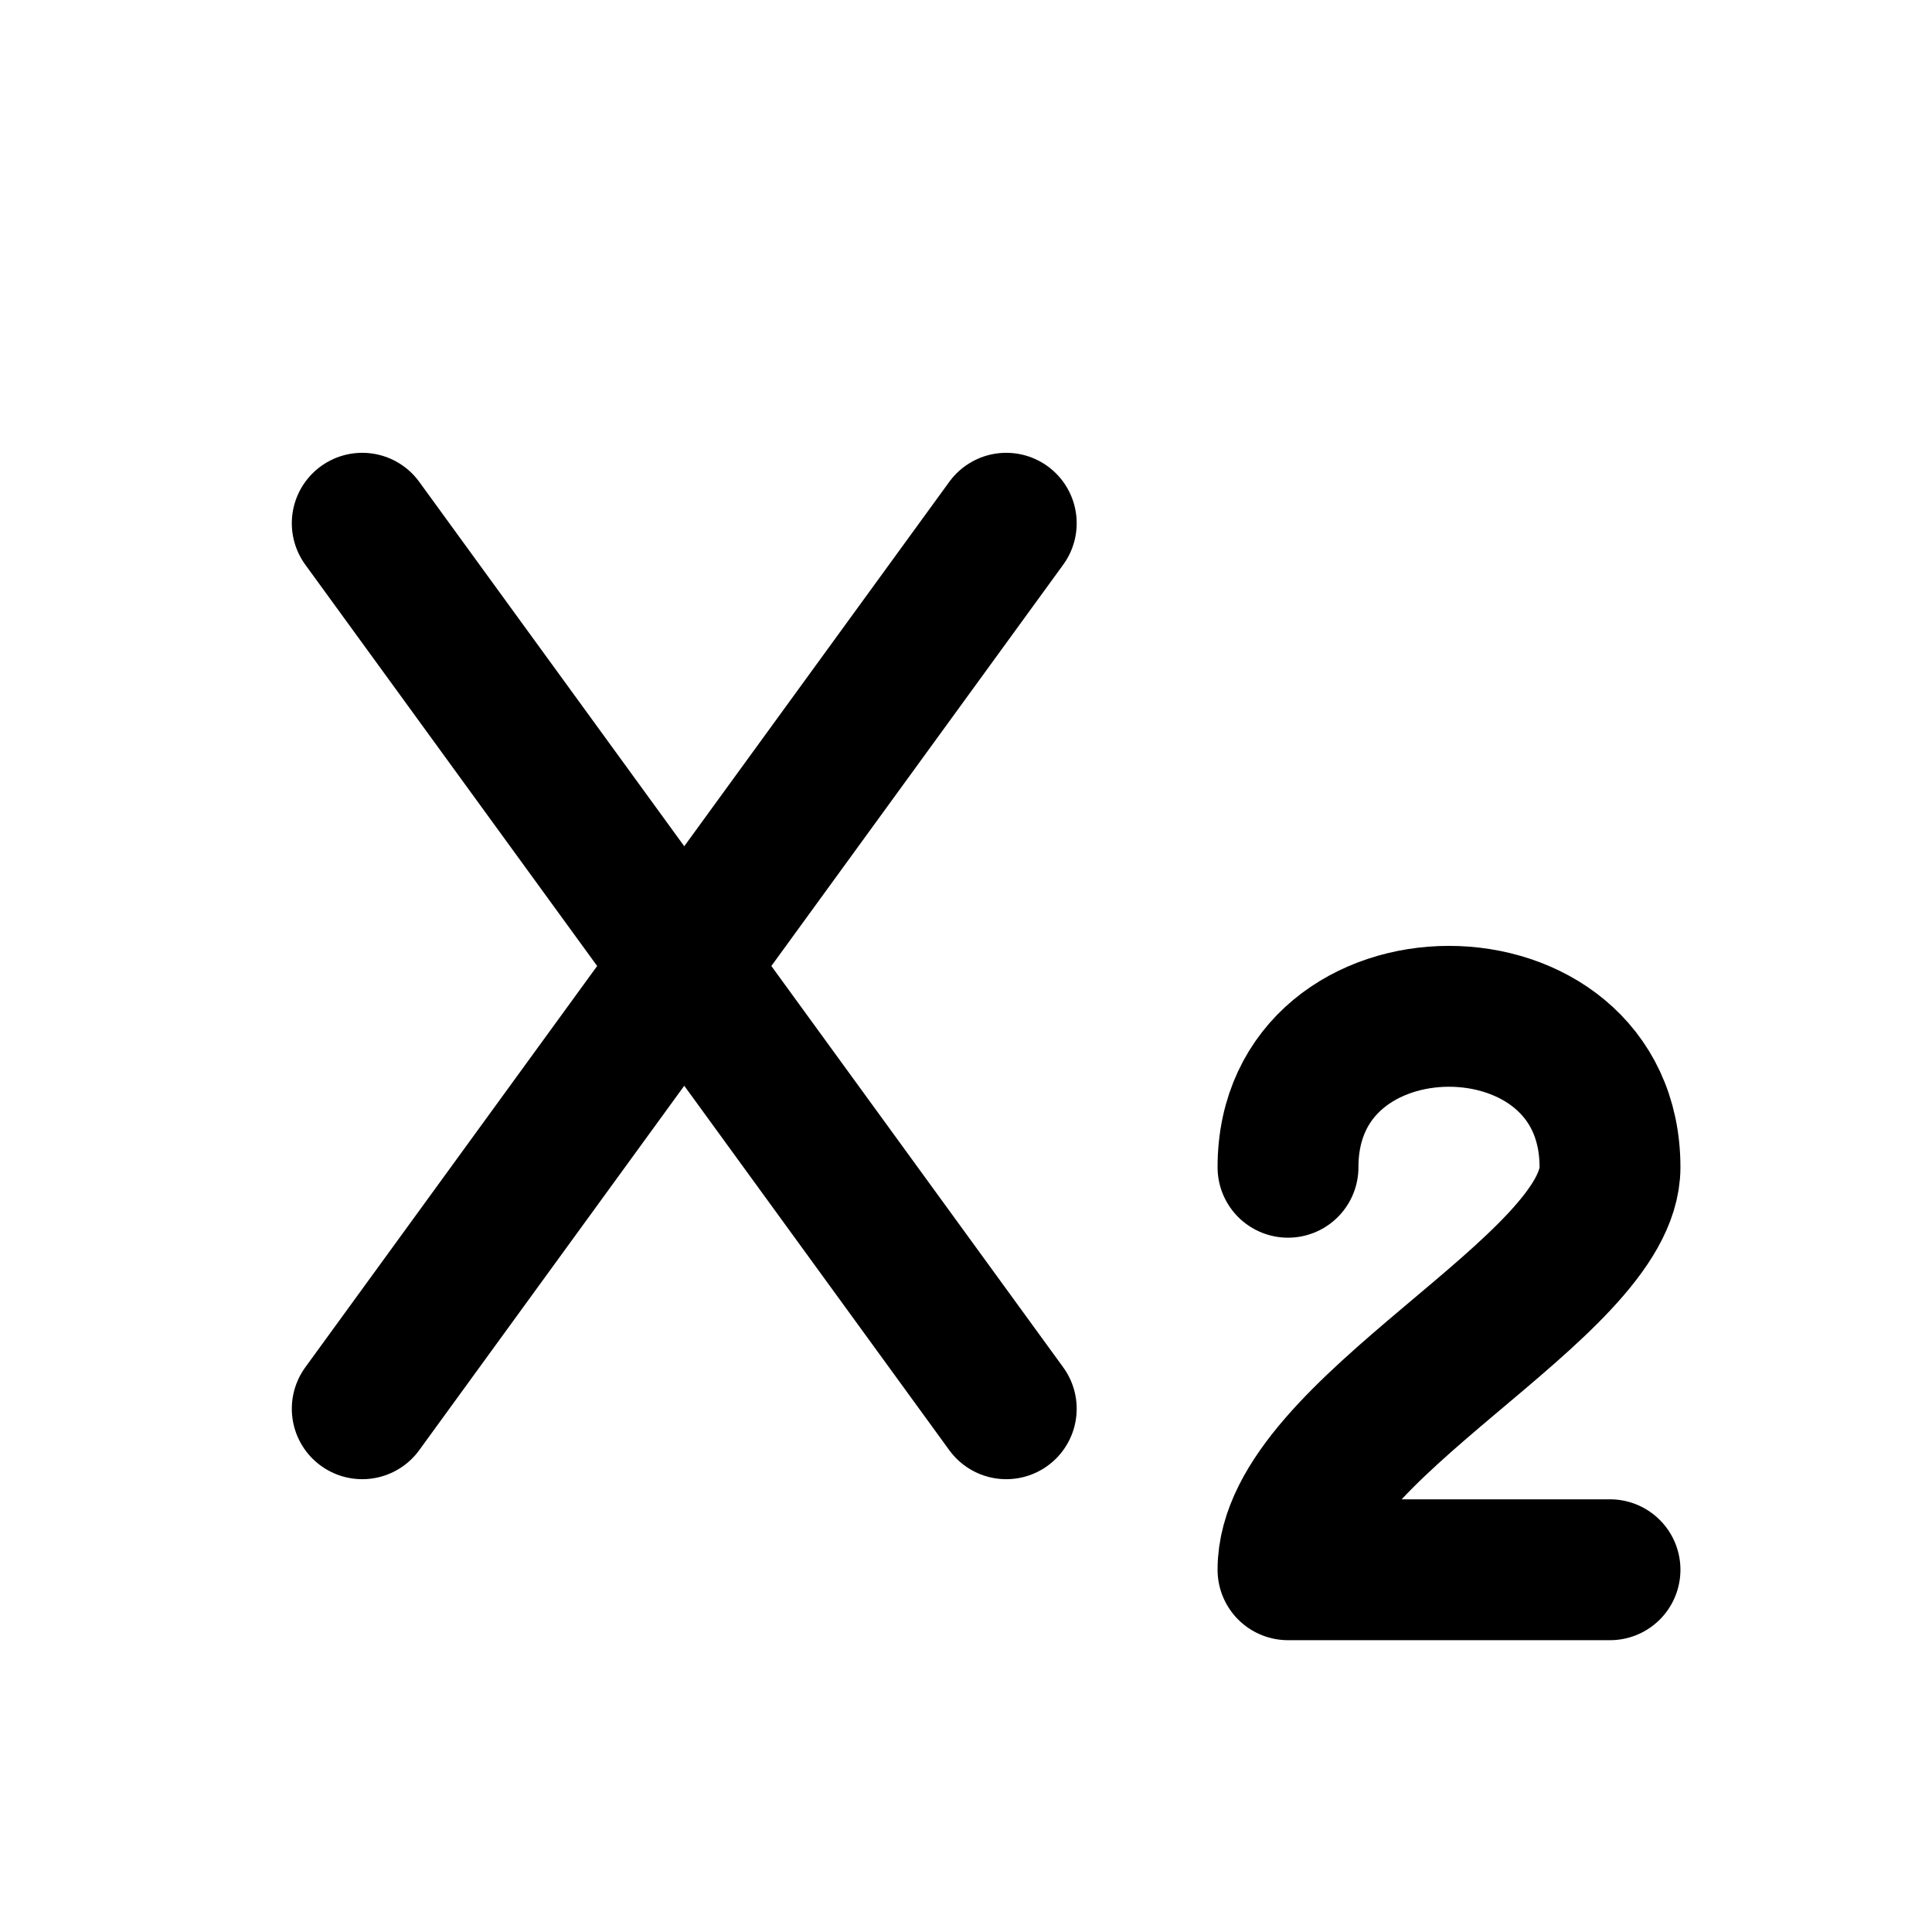
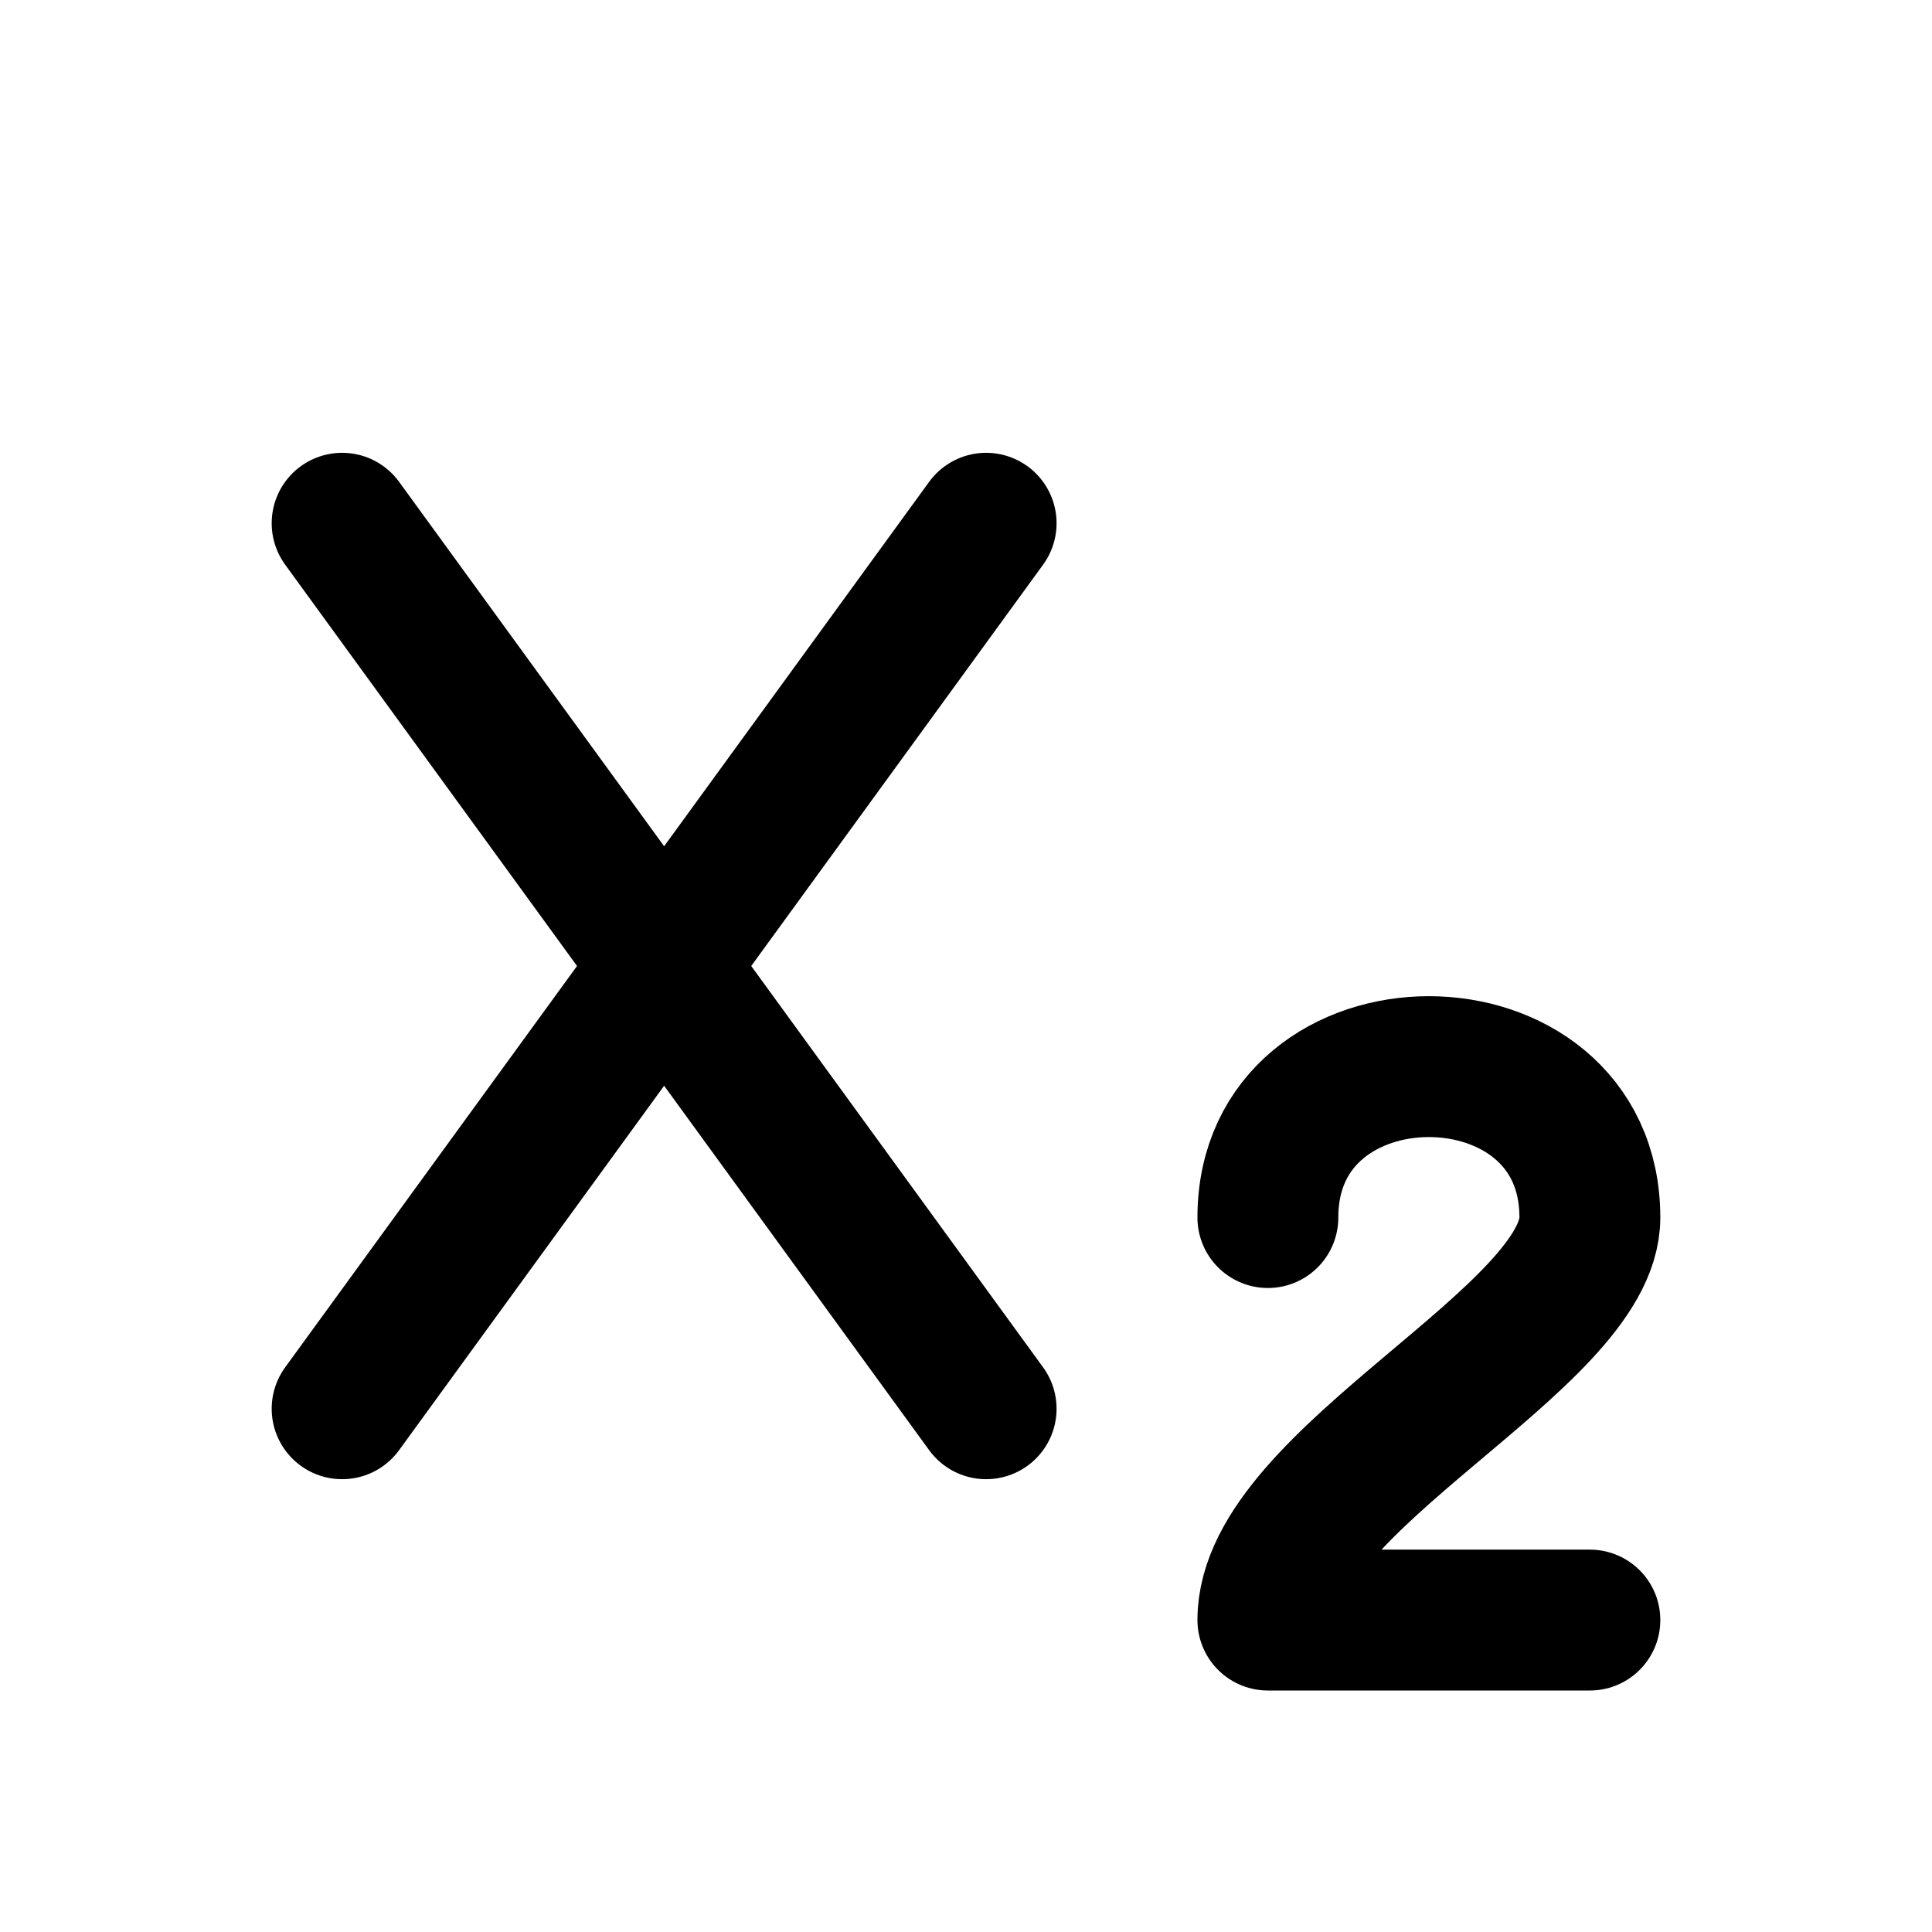
<svg xmlns="http://www.w3.org/2000/svg" width="24" height="24" viewBox="0 0 24 24" fill="none" stroke="currentColor" stroke-width="1.75" stroke-linecap="round" stroke-linejoin="round" aria-hidden="true" focusable="false">
-   <path d="M4.5 6.5l8 11m0-11-8 11" />
-   <path d="M16 14.5c0-2.5 4-2.5 4 0 0 1.5-4 3.25-4 5h4" />
+   <path d="M4.25 6.5L12.25 17.5M12.25 6.5L4.25 17.5" />
+   <path d="M15.75 15.125C15.75 12.625 19.75 12.625 19.75 15.125 19.75 16.625 15.75 18.375 15.75 20.125H19.75" />
</svg>
